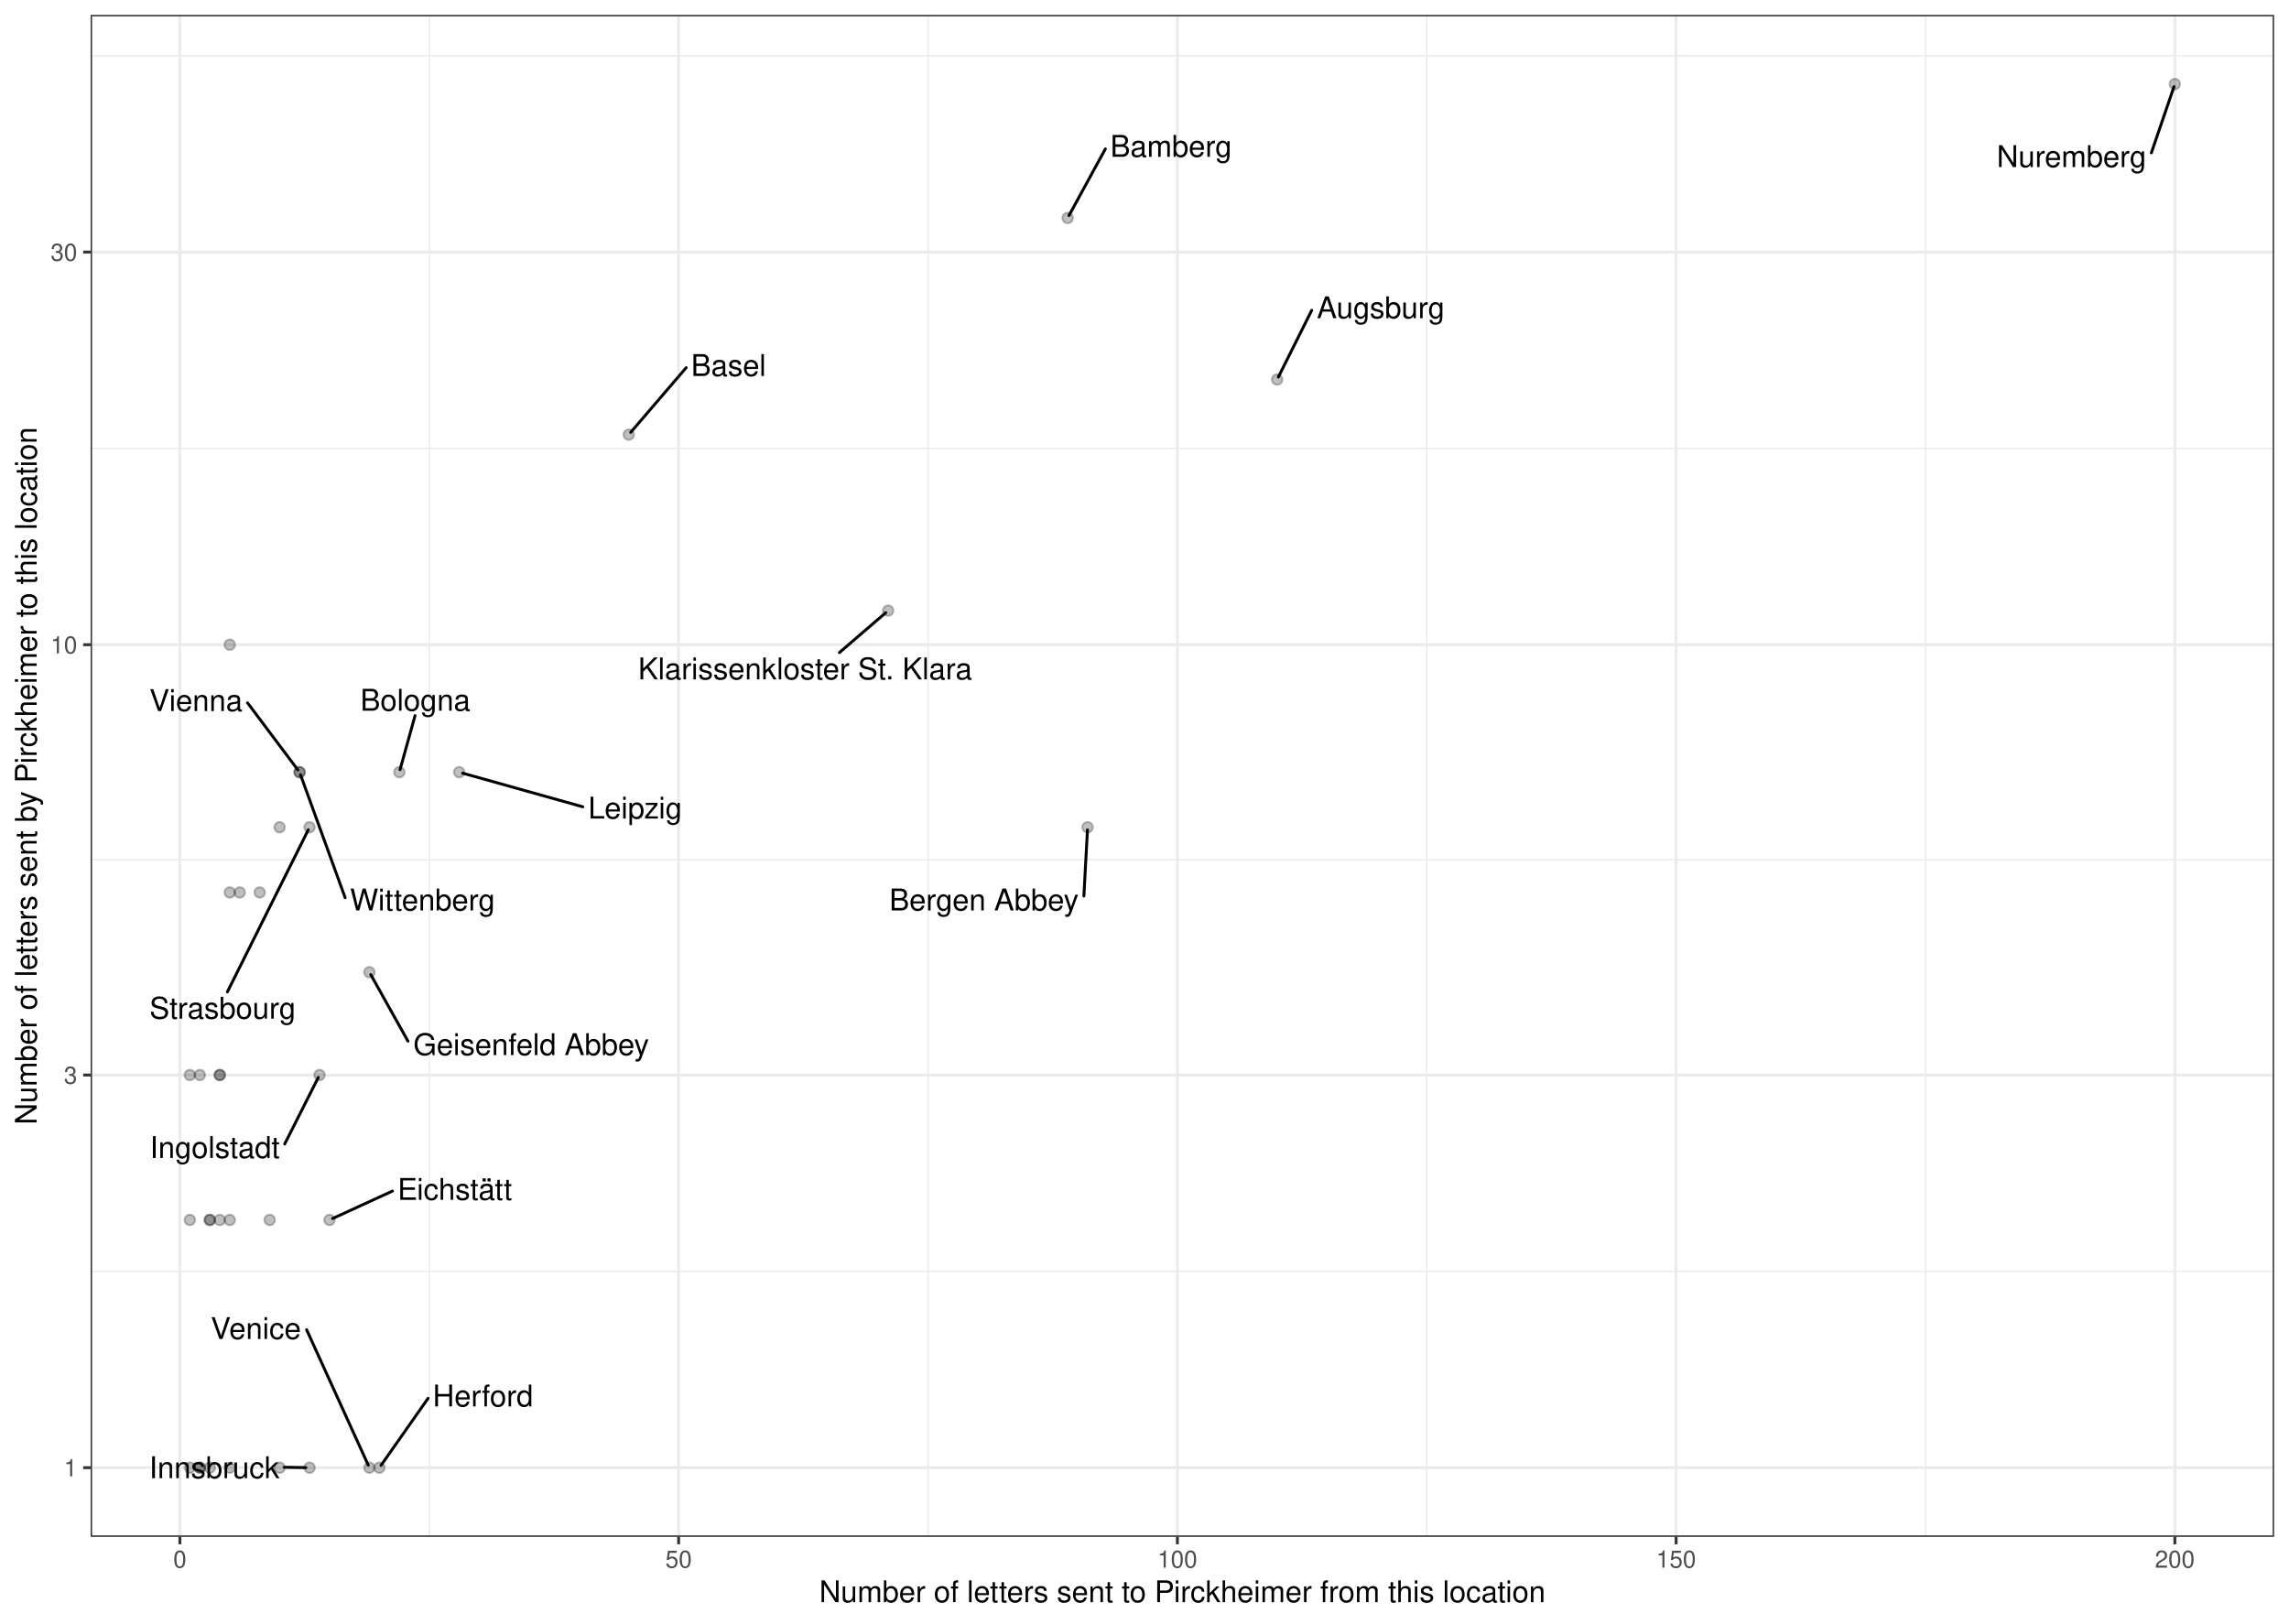
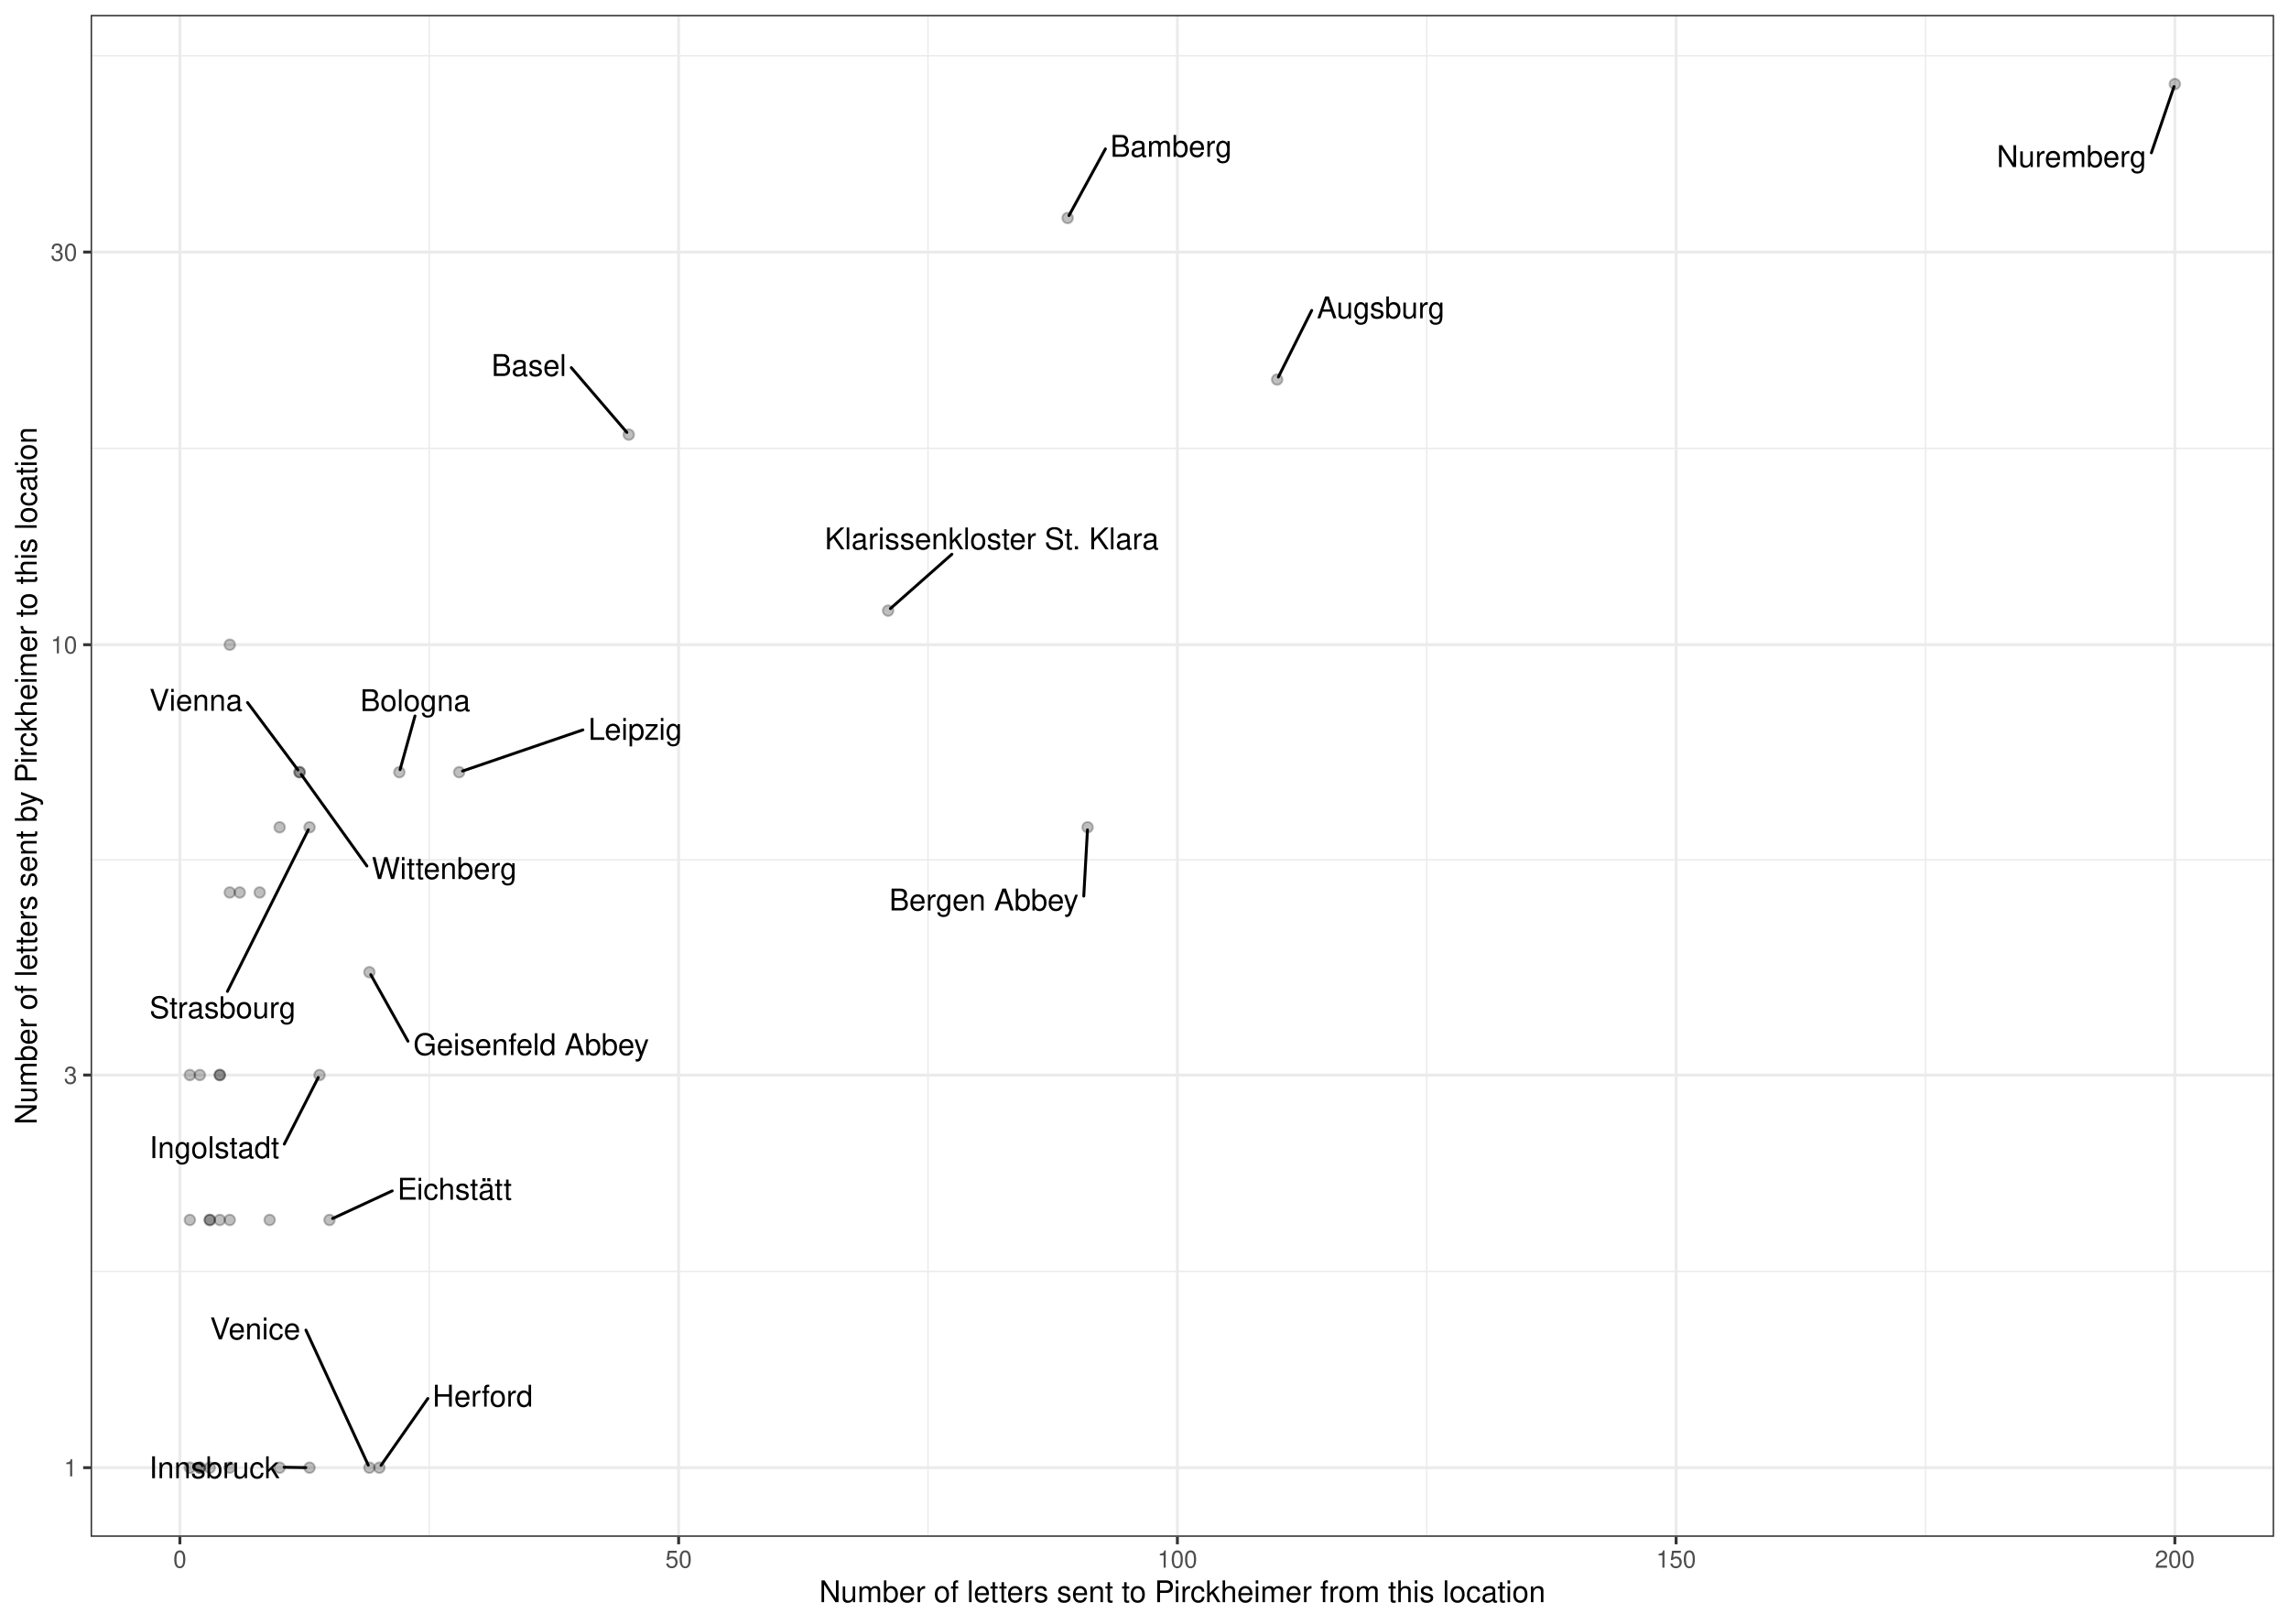
<svg xmlns="http://www.w3.org/2000/svg" class="svglite" width="842.40pt" height="597.60pt" viewBox="0 0 842.40 597.60">
  <defs>
    <style type="text/css">
    .svglite line, .svglite polyline, .svglite polygon, .svglite path, .svglite rect, .svglite circle {
      fill: none;
      stroke: #000000;
      stroke-linecap: round;
      stroke-linejoin: round;
      stroke-miterlimit: 10.00;
    }
    .svglite text {
      white-space: pre;
    }
  </style>
  </defs>
  <rect width="100%" height="100%" style="stroke: none; fill: #FFFFFF;" />
  <defs>
    <clipPath id="cpMC4wMHw4NDIuNDB8MC4wMHw1OTcuNjA=">
      <rect x="0.00" y="0.00" width="842.40" height="597.60" />
    </clipPath>
  </defs>
  <g clip-path="url(#cpMC4wMHw4NDIuNDB8MC4wMHw1OTcuNjA=)">
    <rect x="0" y="-0" width="842.40" height="597.60" style="stroke-width: 1.07; stroke: #FFFFFF; fill: #FFFFFF;" />
  </g>
  <defs>
    <clipPath id="cpMzMuMzV8ODM2LjkyfDUuNDh8NTY1LjY5">
      <rect x="33.35" y="5.48" width="803.57" height="560.21" />
    </clipPath>
  </defs>
  <g clip-path="url(#cpMzMuMzV8ODM2LjkyfDUuNDh8NTY1LjY5)">
    <rect x="33.35" y="5.48" width="803.57" height="560.21" style="stroke-width: 1.07; stroke: none; fill: #FFFFFF;" />
    <polyline points="33.35,467.96 836.92,467.96 " style="stroke-width: 0.53; stroke: #EBEBEB; stroke-linecap: butt;" />
    <polyline points="33.35,316.50 836.92,316.50 " style="stroke-width: 0.53; stroke: #EBEBEB; stroke-linecap: butt;" />
    <polyline points="33.35,165.04 836.92,165.04 " style="stroke-width: 0.53; stroke: #EBEBEB; stroke-linecap: butt;" />
    <polyline points="33.35,20.51 836.92,20.51 " style="stroke-width: 0.53; stroke: #EBEBEB; stroke-linecap: butt;" />
    <polyline points="157.98,565.69 157.98,5.48 " style="stroke-width: 0.53; stroke: #EBEBEB; stroke-linecap: butt;" />
    <polyline points="341.52,565.69 341.52,5.48 " style="stroke-width: 0.53; stroke: #EBEBEB; stroke-linecap: butt;" />
    <polyline points="525.07,565.69 525.07,5.48 " style="stroke-width: 0.53; stroke: #EBEBEB; stroke-linecap: butt;" />
    <polyline points="708.62,565.69 708.62,5.48 " style="stroke-width: 0.53; stroke: #EBEBEB; stroke-linecap: butt;" />
    <polyline points="33.35,540.23 836.92,540.23 " style="stroke-width: 1.07; stroke: #EBEBEB; stroke-linecap: butt;" />
    <polyline points="33.35,395.70 836.92,395.70 " style="stroke-width: 1.07; stroke: #EBEBEB; stroke-linecap: butt;" />
    <polyline points="33.35,237.31 836.92,237.31 " style="stroke-width: 1.07; stroke: #EBEBEB; stroke-linecap: butt;" />
    <polyline points="33.35,92.78 836.92,92.78 " style="stroke-width: 1.07; stroke: #EBEBEB; stroke-linecap: butt;" />
    <polyline points="66.20,565.69 66.20,5.48 " style="stroke-width: 1.07; stroke: #EBEBEB; stroke-linecap: butt;" />
    <polyline points="249.75,565.69 249.75,5.48 " style="stroke-width: 1.07; stroke: #EBEBEB; stroke-linecap: butt;" />
    <polyline points="433.30,565.69 433.30,5.48 " style="stroke-width: 1.07; stroke: #EBEBEB; stroke-linecap: butt;" />
    <polyline points="616.85,565.69 616.85,5.48 " style="stroke-width: 1.07; stroke: #EBEBEB; stroke-linecap: butt;" />
    <polyline points="800.39,565.69 800.39,5.48 " style="stroke-width: 1.07; stroke: #EBEBEB; stroke-linecap: butt;" />
+     <circle cx="231.40" cy="159.98" r="1.95" style="stroke-width: 0.71; stroke: #000000; stroke-opacity: 0.25; fill: #000000; fill-opacity: 0.25;" />
+     <circle cx="99.24" cy="449.04" r="1.95" style="stroke-width: 0.71; stroke: #000000; stroke-opacity: 0.25; fill: #000000; fill-opacity: 0.25;" />
+     <circle cx="102.91" cy="540.23" r="1.95" style="stroke-width: 0.71; stroke: #000000; stroke-opacity: 0.25; fill: #000000; fill-opacity: 0.25;" />
+     <circle cx="69.87" cy="395.70" r="1.95" style="stroke-width: 0.71; stroke: #000000; stroke-opacity: 0.25; fill: #000000; fill-opacity: 0.25;" />
+     <circle cx="80.89" cy="449.04" r="1.95" style="stroke-width: 0.71; stroke: #000000; stroke-opacity: 0.25; fill: #000000; fill-opacity: 0.25;" />
+     <circle cx="800.39" cy="30.94" r="1.95" style="stroke-width: 0.71; stroke: #000000; stroke-opacity: 0.25; fill: #000000; fill-opacity: 0.25;" />
+     <circle cx="470.01" cy="139.70" r="1.95" style="stroke-width: 0.71; stroke: #000000; stroke-opacity: 0.25; fill: #000000; fill-opacity: 0.25;" />
+     <circle cx="80.89" cy="395.70" r="1.95" style="stroke-width: 0.71; stroke: #000000; stroke-opacity: 0.25; fill: #000000; fill-opacity: 0.25;" />
+     <circle cx="110.25" cy="284.23" r="1.95" style="stroke-width: 0.71; stroke: #000000; stroke-opacity: 0.25; fill: #000000; fill-opacity: 0.25;" />
    <circle cx="84.56" cy="449.04" r="1.95" style="stroke-width: 0.71; stroke: #000000; stroke-opacity: 0.25; fill: #000000; fill-opacity: 0.25;" />
+     <circle cx="88.23" cy="328.50" r="1.95" style="stroke-width: 0.71; stroke: #000000; stroke-opacity: 0.25; fill: #000000; fill-opacity: 0.25;" />
+     <circle cx="139.62" cy="540.23" r="1.95" style="stroke-width: 0.71; stroke: #000000; stroke-opacity: 0.25; fill: #000000; fill-opacity: 0.25;" />
+     <circle cx="400.26" cy="304.51" r="1.95" style="stroke-width: 0.71; stroke: #000000; stroke-opacity: 0.25; fill: #000000; fill-opacity: 0.25;" />
+     <circle cx="326.84" cy="224.77" r="1.95" style="stroke-width: 0.71; stroke: #000000; stroke-opacity: 0.25; fill: #000000; fill-opacity: 0.25;" />
+     <circle cx="135.95" cy="357.85" r="1.95" style="stroke-width: 0.71; stroke: #000000; stroke-opacity: 0.25; fill: #000000; fill-opacity: 0.25;" />
+     <circle cx="84.56" cy="237.31" r="1.95" style="stroke-width: 0.71; stroke: #000000; stroke-opacity: 0.25; fill: #000000; fill-opacity: 0.25;" />
+     <circle cx="95.57" cy="328.50" r="1.95" style="stroke-width: 0.71; stroke: #000000; stroke-opacity: 0.25; fill: #000000; fill-opacity: 0.25;" />
+     <circle cx="73.54" cy="395.70" r="1.95" style="stroke-width: 0.71; stroke: #000000; stroke-opacity: 0.25; fill: #000000; fill-opacity: 0.25;" />
+     <circle cx="69.87" cy="540.23" r="1.95" style="stroke-width: 0.71; stroke: #000000; stroke-opacity: 0.25; fill: #000000; fill-opacity: 0.25;" />
+     <circle cx="117.60" cy="395.70" r="1.95" style="stroke-width: 0.71; stroke: #000000; stroke-opacity: 0.25; fill: #000000; fill-opacity: 0.25;" />
+     <circle cx="80.89" cy="395.70" r="1.95" style="stroke-width: 0.71; stroke: #000000; stroke-opacity: 0.25; fill: #000000; fill-opacity: 0.25;" />
+     <circle cx="110.25" cy="284.23" r="1.95" style="stroke-width: 0.71; stroke: #000000; stroke-opacity: 0.25; fill: #000000; fill-opacity: 0.25;" />
+     <circle cx="102.91" cy="304.51" r="1.95" style="stroke-width: 0.71; stroke: #000000; stroke-opacity: 0.25; fill: #000000; fill-opacity: 0.25;" />
+     <circle cx="392.92" cy="80.24" r="1.95" style="stroke-width: 0.71; stroke: #000000; stroke-opacity: 0.25; fill: #000000; fill-opacity: 0.25;" />
    <circle cx="77.21" cy="540.23" r="1.95" style="stroke-width: 0.71; stroke: #000000; stroke-opacity: 0.25; fill: #000000; fill-opacity: 0.25;" />
-     <circle cx="69.87" cy="395.70" r="1.95" style="stroke-width: 0.71; stroke: #000000; stroke-opacity: 0.25; fill: #000000; fill-opacity: 0.25;" />
-     <circle cx="470.01" cy="139.70" r="1.95" style="stroke-width: 0.71; stroke: #000000; stroke-opacity: 0.25; fill: #000000; fill-opacity: 0.25;" />
-     <circle cx="392.92" cy="80.24" r="1.95" style="stroke-width: 0.71; stroke: #000000; stroke-opacity: 0.25; fill: #000000; fill-opacity: 0.25;" />
-     <circle cx="231.40" cy="159.98" r="1.95" style="stroke-width: 0.71; stroke: #000000; stroke-opacity: 0.25; fill: #000000; fill-opacity: 0.25;" />
-     <circle cx="400.26" cy="304.51" r="1.95" style="stroke-width: 0.71; stroke: #000000; stroke-opacity: 0.25; fill: #000000; fill-opacity: 0.25;" />
+     <circle cx="113.92" cy="304.51" r="1.95" style="stroke-width: 0.71; stroke: #000000; stroke-opacity: 0.25; fill: #000000; fill-opacity: 0.25;" />
+     <circle cx="113.92" cy="540.23" r="1.95" style="stroke-width: 0.71; stroke: #000000; stroke-opacity: 0.25; fill: #000000; fill-opacity: 0.25;" />
    <circle cx="146.96" cy="284.23" r="1.95" style="stroke-width: 0.71; stroke: #000000; stroke-opacity: 0.25; fill: #000000; fill-opacity: 0.25;" />
+     <circle cx="77.21" cy="449.04" r="1.95" style="stroke-width: 0.71; stroke: #000000; stroke-opacity: 0.25; fill: #000000; fill-opacity: 0.25;" />
    <circle cx="84.56" cy="328.50" r="1.95" style="stroke-width: 0.71; stroke: #000000; stroke-opacity: 0.25; fill: #000000; fill-opacity: 0.25;" />
    <circle cx="121.27" cy="449.04" r="1.95" style="stroke-width: 0.71; stroke: #000000; stroke-opacity: 0.25; fill: #000000; fill-opacity: 0.25;" />
+     <circle cx="69.87" cy="449.04" r="1.95" style="stroke-width: 0.71; stroke: #000000; stroke-opacity: 0.25; fill: #000000; fill-opacity: 0.25;" />
+     <circle cx="77.21" cy="449.04" r="1.95" style="stroke-width: 0.71; stroke: #000000; stroke-opacity: 0.25; fill: #000000; fill-opacity: 0.25;" />
+     <circle cx="73.54" cy="540.23" r="1.95" style="stroke-width: 0.71; stroke: #000000; stroke-opacity: 0.25; fill: #000000; fill-opacity: 0.25;" />
+     <circle cx="168.99" cy="284.23" r="1.95" style="stroke-width: 0.71; stroke: #000000; stroke-opacity: 0.25; fill: #000000; fill-opacity: 0.25;" />
+     <circle cx="73.54" cy="540.23" r="1.95" style="stroke-width: 0.71; stroke: #000000; stroke-opacity: 0.25; fill: #000000; fill-opacity: 0.25;" />
+     <circle cx="135.95" cy="540.23" r="1.95" style="stroke-width: 0.71; stroke: #000000; stroke-opacity: 0.25; fill: #000000; fill-opacity: 0.25;" />
    <circle cx="84.56" cy="540.23" r="1.95" style="stroke-width: 0.71; stroke: #000000; stroke-opacity: 0.25; fill: #000000; fill-opacity: 0.25;" />
-     <circle cx="69.87" cy="540.23" r="1.95" style="stroke-width: 0.71; stroke: #000000; stroke-opacity: 0.25; fill: #000000; fill-opacity: 0.25;" />
-     <circle cx="102.91" cy="540.23" r="1.95" style="stroke-width: 0.71; stroke: #000000; stroke-opacity: 0.25; fill: #000000; fill-opacity: 0.25;" />
-     <circle cx="99.24" cy="449.04" r="1.95" style="stroke-width: 0.71; stroke: #000000; stroke-opacity: 0.25; fill: #000000; fill-opacity: 0.25;" />
-     <circle cx="135.95" cy="357.85" r="1.95" style="stroke-width: 0.71; stroke: #000000; stroke-opacity: 0.25; fill: #000000; fill-opacity: 0.25;" />
-     <circle cx="139.62" cy="540.23" r="1.95" style="stroke-width: 0.71; stroke: #000000; stroke-opacity: 0.25; fill: #000000; fill-opacity: 0.25;" />
-     <circle cx="117.60" cy="395.70" r="1.95" style="stroke-width: 0.71; stroke: #000000; stroke-opacity: 0.25; fill: #000000; fill-opacity: 0.25;" />
-     <circle cx="113.92" cy="540.23" r="1.95" style="stroke-width: 0.71; stroke: #000000; stroke-opacity: 0.25; fill: #000000; fill-opacity: 0.25;" />
-     <circle cx="84.56" cy="237.31" r="1.95" style="stroke-width: 0.71; stroke: #000000; stroke-opacity: 0.25; fill: #000000; fill-opacity: 0.25;" />
-     <circle cx="168.99" cy="284.23" r="1.95" style="stroke-width: 0.71; stroke: #000000; stroke-opacity: 0.25; fill: #000000; fill-opacity: 0.25;" />
-     <circle cx="80.89" cy="449.04" r="1.95" style="stroke-width: 0.71; stroke: #000000; stroke-opacity: 0.25; fill: #000000; fill-opacity: 0.25;" />
-     <circle cx="80.89" cy="395.70" r="1.95" style="stroke-width: 0.71; stroke: #000000; stroke-opacity: 0.25; fill: #000000; fill-opacity: 0.25;" />
-     <circle cx="77.21" cy="449.04" r="1.95" style="stroke-width: 0.71; stroke: #000000; stroke-opacity: 0.25; fill: #000000; fill-opacity: 0.25;" />
-     <circle cx="95.57" cy="328.50" r="1.95" style="stroke-width: 0.71; stroke: #000000; stroke-opacity: 0.25; fill: #000000; fill-opacity: 0.25;" />
-     <circle cx="73.54" cy="540.23" r="1.95" style="stroke-width: 0.71; stroke: #000000; stroke-opacity: 0.25; fill: #000000; fill-opacity: 0.25;" />
-     <circle cx="800.39" cy="30.94" r="1.95" style="stroke-width: 0.71; stroke: #000000; stroke-opacity: 0.25; fill: #000000; fill-opacity: 0.25;" />
-     <circle cx="326.84" cy="224.77" r="1.95" style="stroke-width: 0.71; stroke: #000000; stroke-opacity: 0.25; fill: #000000; fill-opacity: 0.25;" />
-     <circle cx="80.89" cy="395.70" r="1.95" style="stroke-width: 0.71; stroke: #000000; stroke-opacity: 0.25; fill: #000000; fill-opacity: 0.25;" />
-     <circle cx="88.23" cy="328.50" r="1.95" style="stroke-width: 0.71; stroke: #000000; stroke-opacity: 0.25; fill: #000000; fill-opacity: 0.25;" />
-     <circle cx="73.54" cy="395.70" r="1.95" style="stroke-width: 0.71; stroke: #000000; stroke-opacity: 0.25; fill: #000000; fill-opacity: 0.25;" />
-     <circle cx="113.92" cy="304.51" r="1.95" style="stroke-width: 0.71; stroke: #000000; stroke-opacity: 0.25; fill: #000000; fill-opacity: 0.25;" />
-     <circle cx="102.91" cy="304.51" r="1.95" style="stroke-width: 0.71; stroke: #000000; stroke-opacity: 0.25; fill: #000000; fill-opacity: 0.25;" />
-     <circle cx="77.21" cy="449.04" r="1.95" style="stroke-width: 0.71; stroke: #000000; stroke-opacity: 0.25; fill: #000000; fill-opacity: 0.25;" />
-     <circle cx="135.95" cy="540.23" r="1.95" style="stroke-width: 0.71; stroke: #000000; stroke-opacity: 0.25; fill: #000000; fill-opacity: 0.25;" />
-     <circle cx="110.25" cy="284.23" r="1.95" style="stroke-width: 0.71; stroke: #000000; stroke-opacity: 0.25; fill: #000000; fill-opacity: 0.25;" />
-     <circle cx="73.54" cy="540.23" r="1.95" style="stroke-width: 0.71; stroke: #000000; stroke-opacity: 0.25; fill: #000000; fill-opacity: 0.25;" />
-     <circle cx="69.87" cy="449.04" r="1.95" style="stroke-width: 0.71; stroke: #000000; stroke-opacity: 0.25; fill: #000000; fill-opacity: 0.25;" />
-     <circle cx="110.25" cy="284.23" r="1.95" style="stroke-width: 0.71; stroke: #000000; stroke-opacity: 0.25; fill: #000000; fill-opacity: 0.25;" />
-     <line x1="482.73" y1="114.24" x2="470.46" y2="138.79" style="stroke-width: 1.07;" />
-     <line x1="406.80" y1="54.80" x2="393.41" y2="79.34" style="stroke-width: 1.07;" />
-     <line x1="252.53" y1="135.33" x2="232.10" y2="159.15" style="stroke-width: 1.07;" />
-     <line x1="398.89" y1="329.82" x2="400.21" y2="305.47" style="stroke-width: 1.07;" />
-     <line x1="152.75" y1="263.40" x2="147.23" y2="283.29" style="stroke-width: 1.07;" />
-     <line x1="144.43" y1="438.41" x2="122.42" y2="448.51" style="stroke-width: 1.07;" />
-     <line x1="150.14" y1="383.24" x2="136.45" y2="358.75" style="stroke-width: 1.07;" />
-     <line x1="157.54" y1="514.69" x2="140.23" y2="539.37" style="stroke-width: 1.07;" />
-     <line x1="104.78" y1="421.08" x2="117.14" y2="396.60" style="stroke-width: 1.07;" />
+     <line x1="210.25" y1="135.33" x2="230.69" y2="159.15" style="stroke-width: 1.07;" />
+     <line x1="791.75" y1="56.25" x2="800.08" y2="31.88" style="stroke-width: 1.07;" />
+     <line x1="482.74" y1="114.26" x2="470.46" y2="138.79" style="stroke-width: 1.07;" />
+     <line x1="91.09" y1="258.59" x2="109.62" y2="283.38" style="stroke-width: 1.07;" />
+     <line x1="157.45" y1="514.76" x2="140.23" y2="539.37" style="stroke-width: 1.07;" />
+     <line x1="398.85" y1="329.84" x2="400.21" y2="305.47" style="stroke-width: 1.07;" />
+     <line x1="350.32" y1="204.00" x2="327.69" y2="224.01" style="stroke-width: 1.07;" />
+     <line x1="150.14" y1="383.25" x2="136.45" y2="358.75" style="stroke-width: 1.07;" />
+     <line x1="104.62" y1="421.12" x2="117.13" y2="396.60" style="stroke-width: 1.07;" />
+     <line x1="135.03" y1="318.76" x2="110.87" y2="285.09" style="stroke-width: 1.07;" />
+     <line x1="406.81" y1="54.81" x2="393.41" y2="79.34" style="stroke-width: 1.07;" />
+     <line x1="83.69" y1="364.92" x2="113.47" y2="305.42" style="stroke-width: 1.07;" />
    <line x1="104.57" y1="540.07" x2="112.55" y2="540.21" style="stroke-width: 1.07;" />
-     <line x1="214.47" y1="296.97" x2="170.27" y2="284.59" style="stroke-width: 1.07;" />
-     <line x1="791.75" y1="56.25" x2="800.08" y2="31.88" style="stroke-width: 1.07;" />
-     <line x1="308.90" y1="240.22" x2="325.97" y2="225.52" style="stroke-width: 1.07;" />
-     <line x1="83.68" y1="365.11" x2="113.47" y2="305.42" style="stroke-width: 1.07;" />
-     <line x1="112.84" y1="489.44" x2="135.53" y2="539.31" style="stroke-width: 1.07;" />
-     <line x1="91.09" y1="258.69" x2="109.61" y2="283.38" style="stroke-width: 1.07;" />
-     <line x1="127.02" y1="330.43" x2="110.59" y2="285.16" style="stroke-width: 1.07;" />
-     <text x="508.14" y="117.13" text-anchor="middle" style="font-size: 11.04px; font-weight: 0; font-family: &quot;Nimbus Sans&quot;;" textLength="47.22px" lengthAdjust="spacingAndGlyphs">Augsburg</text>
-     <text x="430.98" y="57.71" text-anchor="middle" style="font-size: 11.04px; font-weight: 0; font-family: &quot;Nimbus Sans&quot;;" textLength="44.76px" lengthAdjust="spacingAndGlyphs">Bamberg</text>
-     <text x="268.12" y="138.39" text-anchor="middle" style="font-size: 11.04px; font-weight: 0; font-family: &quot;Nimbus Sans&quot;;" textLength="27.59px" lengthAdjust="spacingAndGlyphs">Basel</text>
-     <text x="362.13" y="335.11" text-anchor="middle" style="font-size: 11.04px; font-weight: 0; font-family: &quot;Nimbus Sans&quot;;" textLength="69.91px" lengthAdjust="spacingAndGlyphs">Bergen Abbey</text>
-     <text x="152.86" y="261.60" text-anchor="middle" style="font-size: 11.04px; font-weight: 0; font-family: &quot;Nimbus Sans&quot;;" textLength="40.48px" lengthAdjust="spacingAndGlyphs">Bologna</text>
-     <text x="167.38" y="441.64" text-anchor="middle" style="font-size: 11.04px; font-weight: 0; font-family: &quot;Nimbus Sans&quot;;" textLength="42.31px" lengthAdjust="spacingAndGlyphs">Eichstätt</text>
+     <line x1="152.72" y1="263.53" x2="147.23" y2="283.29" style="stroke-width: 1.07;" />
+     <line x1="144.34" y1="438.34" x2="122.41" y2="448.51" style="stroke-width: 1.07;" />
+     <line x1="214.51" y1="268.66" x2="170.23" y2="283.81" style="stroke-width: 1.07;" />
+     <line x1="112.59" y1="489.58" x2="135.53" y2="539.31" style="stroke-width: 1.07;" />
+     <text x="194.65" y="138.39" text-anchor="middle" style="font-size: 11.04px; font-weight: 0; font-family: &quot;Nimbus Sans&quot;;" textLength="27.59px" lengthAdjust="spacingAndGlyphs">Basel</text>
+     <text x="762.36" y="61.48" text-anchor="middle" style="font-size: 11.04px; font-weight: 0; font-family: &quot;Nimbus Sans&quot;;" textLength="55.17px" lengthAdjust="spacingAndGlyphs">Nuremberg</text>
+     <text x="508.15" y="117.15" text-anchor="middle" style="font-size: 11.04px; font-weight: 0; font-family: &quot;Nimbus Sans&quot;;" textLength="47.22px" lengthAdjust="spacingAndGlyphs">Augsburg</text>
+     <text x="72.12" y="261.62" text-anchor="middle" style="font-size: 11.04px; font-weight: 0; font-family: &quot;Nimbus Sans&quot;;" textLength="34.34px" lengthAdjust="spacingAndGlyphs">Vienna</text>
+     <text x="177.64" y="517.76" text-anchor="middle" style="font-size: 11.04px; font-weight: 0; font-family: &quot;Nimbus Sans&quot;;" textLength="36.78px" lengthAdjust="spacingAndGlyphs">Herford</text>
+     <text x="362.09" y="335.13" text-anchor="middle" style="font-size: 11.04px; font-weight: 0; font-family: &quot;Nimbus Sans&quot;;" textLength="69.91px" lengthAdjust="spacingAndGlyphs">Bergen Abbey</text>
+     <text x="364.99" y="202.20" text-anchor="middle" style="font-size: 11.04px; font-weight: 0; font-family: &quot;Nimbus Sans&quot;;" textLength="123.22px" lengthAdjust="spacingAndGlyphs">Klarissenkloster St. Klara</text>
    <text x="195.48" y="388.37" text-anchor="middle" style="font-size: 11.04px; font-weight: 0; font-family: &quot;Nimbus Sans&quot;;" textLength="87.08px" lengthAdjust="spacingAndGlyphs">Geisenfeld Abbey</text>
-     <text x="177.73" y="517.69" text-anchor="middle" style="font-size: 11.04px; font-weight: 0; font-family: &quot;Nimbus Sans&quot;;" textLength="36.78px" lengthAdjust="spacingAndGlyphs">Herford</text>
-     <text x="79.06" y="426.23" text-anchor="middle" style="font-size: 11.04px; font-weight: 0; font-family: &quot;Nimbus Sans&quot;;" textLength="47.84px" lengthAdjust="spacingAndGlyphs">Ingolstadt</text>
+     <text x="78.90" y="426.27" text-anchor="middle" style="font-size: 11.04px; font-weight: 0; font-family: &quot;Nimbus Sans&quot;;" textLength="47.84px" lengthAdjust="spacingAndGlyphs">Ingolstadt</text>
+     <text x="163.50" y="323.54" text-anchor="middle" style="font-size: 11.04px; font-weight: 0; font-family: &quot;Nimbus Sans&quot;;" textLength="53.34px" lengthAdjust="spacingAndGlyphs">Wittenberg</text>
+     <text x="430.99" y="57.72" text-anchor="middle" style="font-size: 11.04px; font-weight: 0; font-family: &quot;Nimbus Sans&quot;;" textLength="44.76px" lengthAdjust="spacingAndGlyphs">Bamberg</text>
+     <text x="81.93" y="374.76" text-anchor="middle" style="font-size: 11.04px; font-weight: 0; font-family: &quot;Nimbus Sans&quot;;" textLength="53.96px" lengthAdjust="spacingAndGlyphs">Strasbourg</text>
    <text x="78.86" y="544.09" text-anchor="middle" style="font-size: 11.04px; font-weight: 0; font-family: &quot;Nimbus Sans&quot;;" textLength="47.82px" lengthAdjust="spacingAndGlyphs">Innsbruck</text>
-     <text x="233.74" y="301.29" text-anchor="middle" style="font-size: 11.04px; font-weight: 0; font-family: &quot;Nimbus Sans&quot;;" textLength="34.95px" lengthAdjust="spacingAndGlyphs">Leipzig</text>
-     <text x="762.36" y="61.48" text-anchor="middle" style="font-size: 11.04px; font-weight: 0; font-family: &quot;Nimbus Sans&quot;;" textLength="55.17px" lengthAdjust="spacingAndGlyphs">Nuremberg</text>
-     <text x="296.30" y="250.06" text-anchor="middle" style="font-size: 11.04px; font-weight: 0; font-family: &quot;Nimbus Sans&quot;;" textLength="123.22px" lengthAdjust="spacingAndGlyphs">Klarissenkloster St. Klara</text>
-     <text x="81.93" y="374.95" text-anchor="middle" style="font-size: 11.04px; font-weight: 0; font-family: &quot;Nimbus Sans&quot;;" textLength="53.96px" lengthAdjust="spacingAndGlyphs">Strasbourg</text>
-     <text x="94.17" y="492.86" text-anchor="middle" style="font-size: 11.04px; font-weight: 0; font-family: &quot;Nimbus Sans&quot;;" textLength="33.72px" lengthAdjust="spacingAndGlyphs">Venice</text>
-     <text x="72.12" y="261.72" text-anchor="middle" style="font-size: 11.04px; font-weight: 0; font-family: &quot;Nimbus Sans&quot;;" textLength="34.34px" lengthAdjust="spacingAndGlyphs">Vienna</text>
-     <text x="155.49" y="335.13" text-anchor="middle" style="font-size: 11.04px; font-weight: 0; font-family: &quot;Nimbus Sans&quot;;" textLength="53.34px" lengthAdjust="spacingAndGlyphs">Wittenberg</text>
+     <text x="152.83" y="261.73" text-anchor="middle" style="font-size: 11.04px; font-weight: 0; font-family: &quot;Nimbus Sans&quot;;" textLength="40.48px" lengthAdjust="spacingAndGlyphs">Bologna</text>
+     <text x="167.30" y="441.57" text-anchor="middle" style="font-size: 11.04px; font-weight: 0; font-family: &quot;Nimbus Sans&quot;;" textLength="42.31px" lengthAdjust="spacingAndGlyphs">Eichstätt</text>
+     <text x="233.78" y="272.32" text-anchor="middle" style="font-size: 11.04px; font-weight: 0; font-family: &quot;Nimbus Sans&quot;;" textLength="34.95px" lengthAdjust="spacingAndGlyphs">Leipzig</text>
+     <text x="93.93" y="493.01" text-anchor="middle" style="font-size: 11.04px; font-weight: 0; font-family: &quot;Nimbus Sans&quot;;" textLength="33.72px" lengthAdjust="spacingAndGlyphs">Venice</text>
    <rect x="33.35" y="5.48" width="803.57" height="560.21" style="stroke-width: 1.07; stroke: #333333;" />
  </g>
  <g clip-path="url(#cpMC4wMHw4NDIuNDB8MC4wMHw1OTcuNjA=)">
    <text x="28.42" y="543.44" text-anchor="end" style="font-size: 8.80px; font-weight: 0;fill: #4D4D4D; font-family: &quot;Nimbus Sans&quot;;" textLength="4.89px" lengthAdjust="spacingAndGlyphs">1</text>
    <text x="28.42" y="398.91" text-anchor="end" style="font-size: 8.80px; font-weight: 0;fill: #4D4D4D; font-family: &quot;Nimbus Sans&quot;;" textLength="4.89px" lengthAdjust="spacingAndGlyphs">3</text>
    <text x="28.42" y="240.51" text-anchor="end" style="font-size: 8.80px; font-weight: 0;fill: #4D4D4D; font-family: &quot;Nimbus Sans&quot;;" textLength="9.78px" lengthAdjust="spacingAndGlyphs">10</text>
    <text x="28.42" y="95.98" text-anchor="end" style="font-size: 8.80px; font-weight: 0;fill: #4D4D4D; font-family: &quot;Nimbus Sans&quot;;" textLength="9.78px" lengthAdjust="spacingAndGlyphs">30</text>
    <polyline points="30.61,540.23 33.35,540.23 " style="stroke-width: 1.07; stroke: #333333; stroke-linecap: butt;" />
    <polyline points="30.61,395.70 33.35,395.70 " style="stroke-width: 1.07; stroke: #333333; stroke-linecap: butt;" />
    <polyline points="30.61,237.31 33.35,237.31 " style="stroke-width: 1.07; stroke: #333333; stroke-linecap: butt;" />
    <polyline points="30.61,92.78 33.35,92.78 " style="stroke-width: 1.07; stroke: #333333; stroke-linecap: butt;" />
    <polyline points="66.20,568.43 66.20,565.69 " style="stroke-width: 1.07; stroke: #333333; stroke-linecap: butt;" />
    <polyline points="249.75,568.43 249.75,565.69 " style="stroke-width: 1.07; stroke: #333333; stroke-linecap: butt;" />
    <polyline points="433.30,568.43 433.30,565.69 " style="stroke-width: 1.07; stroke: #333333; stroke-linecap: butt;" />
    <polyline points="616.85,568.43 616.85,565.69 " style="stroke-width: 1.07; stroke: #333333; stroke-linecap: butt;" />
    <polyline points="800.39,568.43 800.39,565.69 " style="stroke-width: 1.07; stroke: #333333; stroke-linecap: butt;" />
    <text x="66.20" y="577.04" text-anchor="middle" style="font-size: 8.80px; font-weight: 0;fill: #4D4D4D; font-family: &quot;Nimbus Sans&quot;;" textLength="4.89px" lengthAdjust="spacingAndGlyphs">0</text>
    <text x="249.75" y="577.04" text-anchor="middle" style="font-size: 8.80px; font-weight: 0;fill: #4D4D4D; font-family: &quot;Nimbus Sans&quot;;" textLength="9.78px" lengthAdjust="spacingAndGlyphs">50</text>
    <text x="433.30" y="577.04" text-anchor="middle" style="font-size: 8.80px; font-weight: 0;fill: #4D4D4D; font-family: &quot;Nimbus Sans&quot;;" textLength="14.67px" lengthAdjust="spacingAndGlyphs">100</text>
    <text x="616.85" y="577.04" text-anchor="middle" style="font-size: 8.80px; font-weight: 0;fill: #4D4D4D; font-family: &quot;Nimbus Sans&quot;;" textLength="14.67px" lengthAdjust="spacingAndGlyphs">150</text>
    <text x="800.39" y="577.04" text-anchor="middle" style="font-size: 8.80px; font-weight: 0;fill: #4D4D4D; font-family: &quot;Nimbus Sans&quot;;" textLength="14.67px" lengthAdjust="spacingAndGlyphs">200</text>
    <text x="435.13" y="589.72" text-anchor="middle" style="font-size: 11.00px; font-weight: 0; font-family: &quot;Nimbus Sans&quot;;" textLength="267.74px" lengthAdjust="spacingAndGlyphs">Number of letters sent to Pirckheimer from this location</text>
    <text transform="translate(13.50,285.59) rotate(-90)" text-anchor="middle" style="font-size: 11.00px; font-weight: 0; font-family: &quot;Nimbus Sans&quot;;" textLength="257.35px" lengthAdjust="spacingAndGlyphs">Number of letters sent by Pirckheimer to this location</text>
  </g>
</svg>
